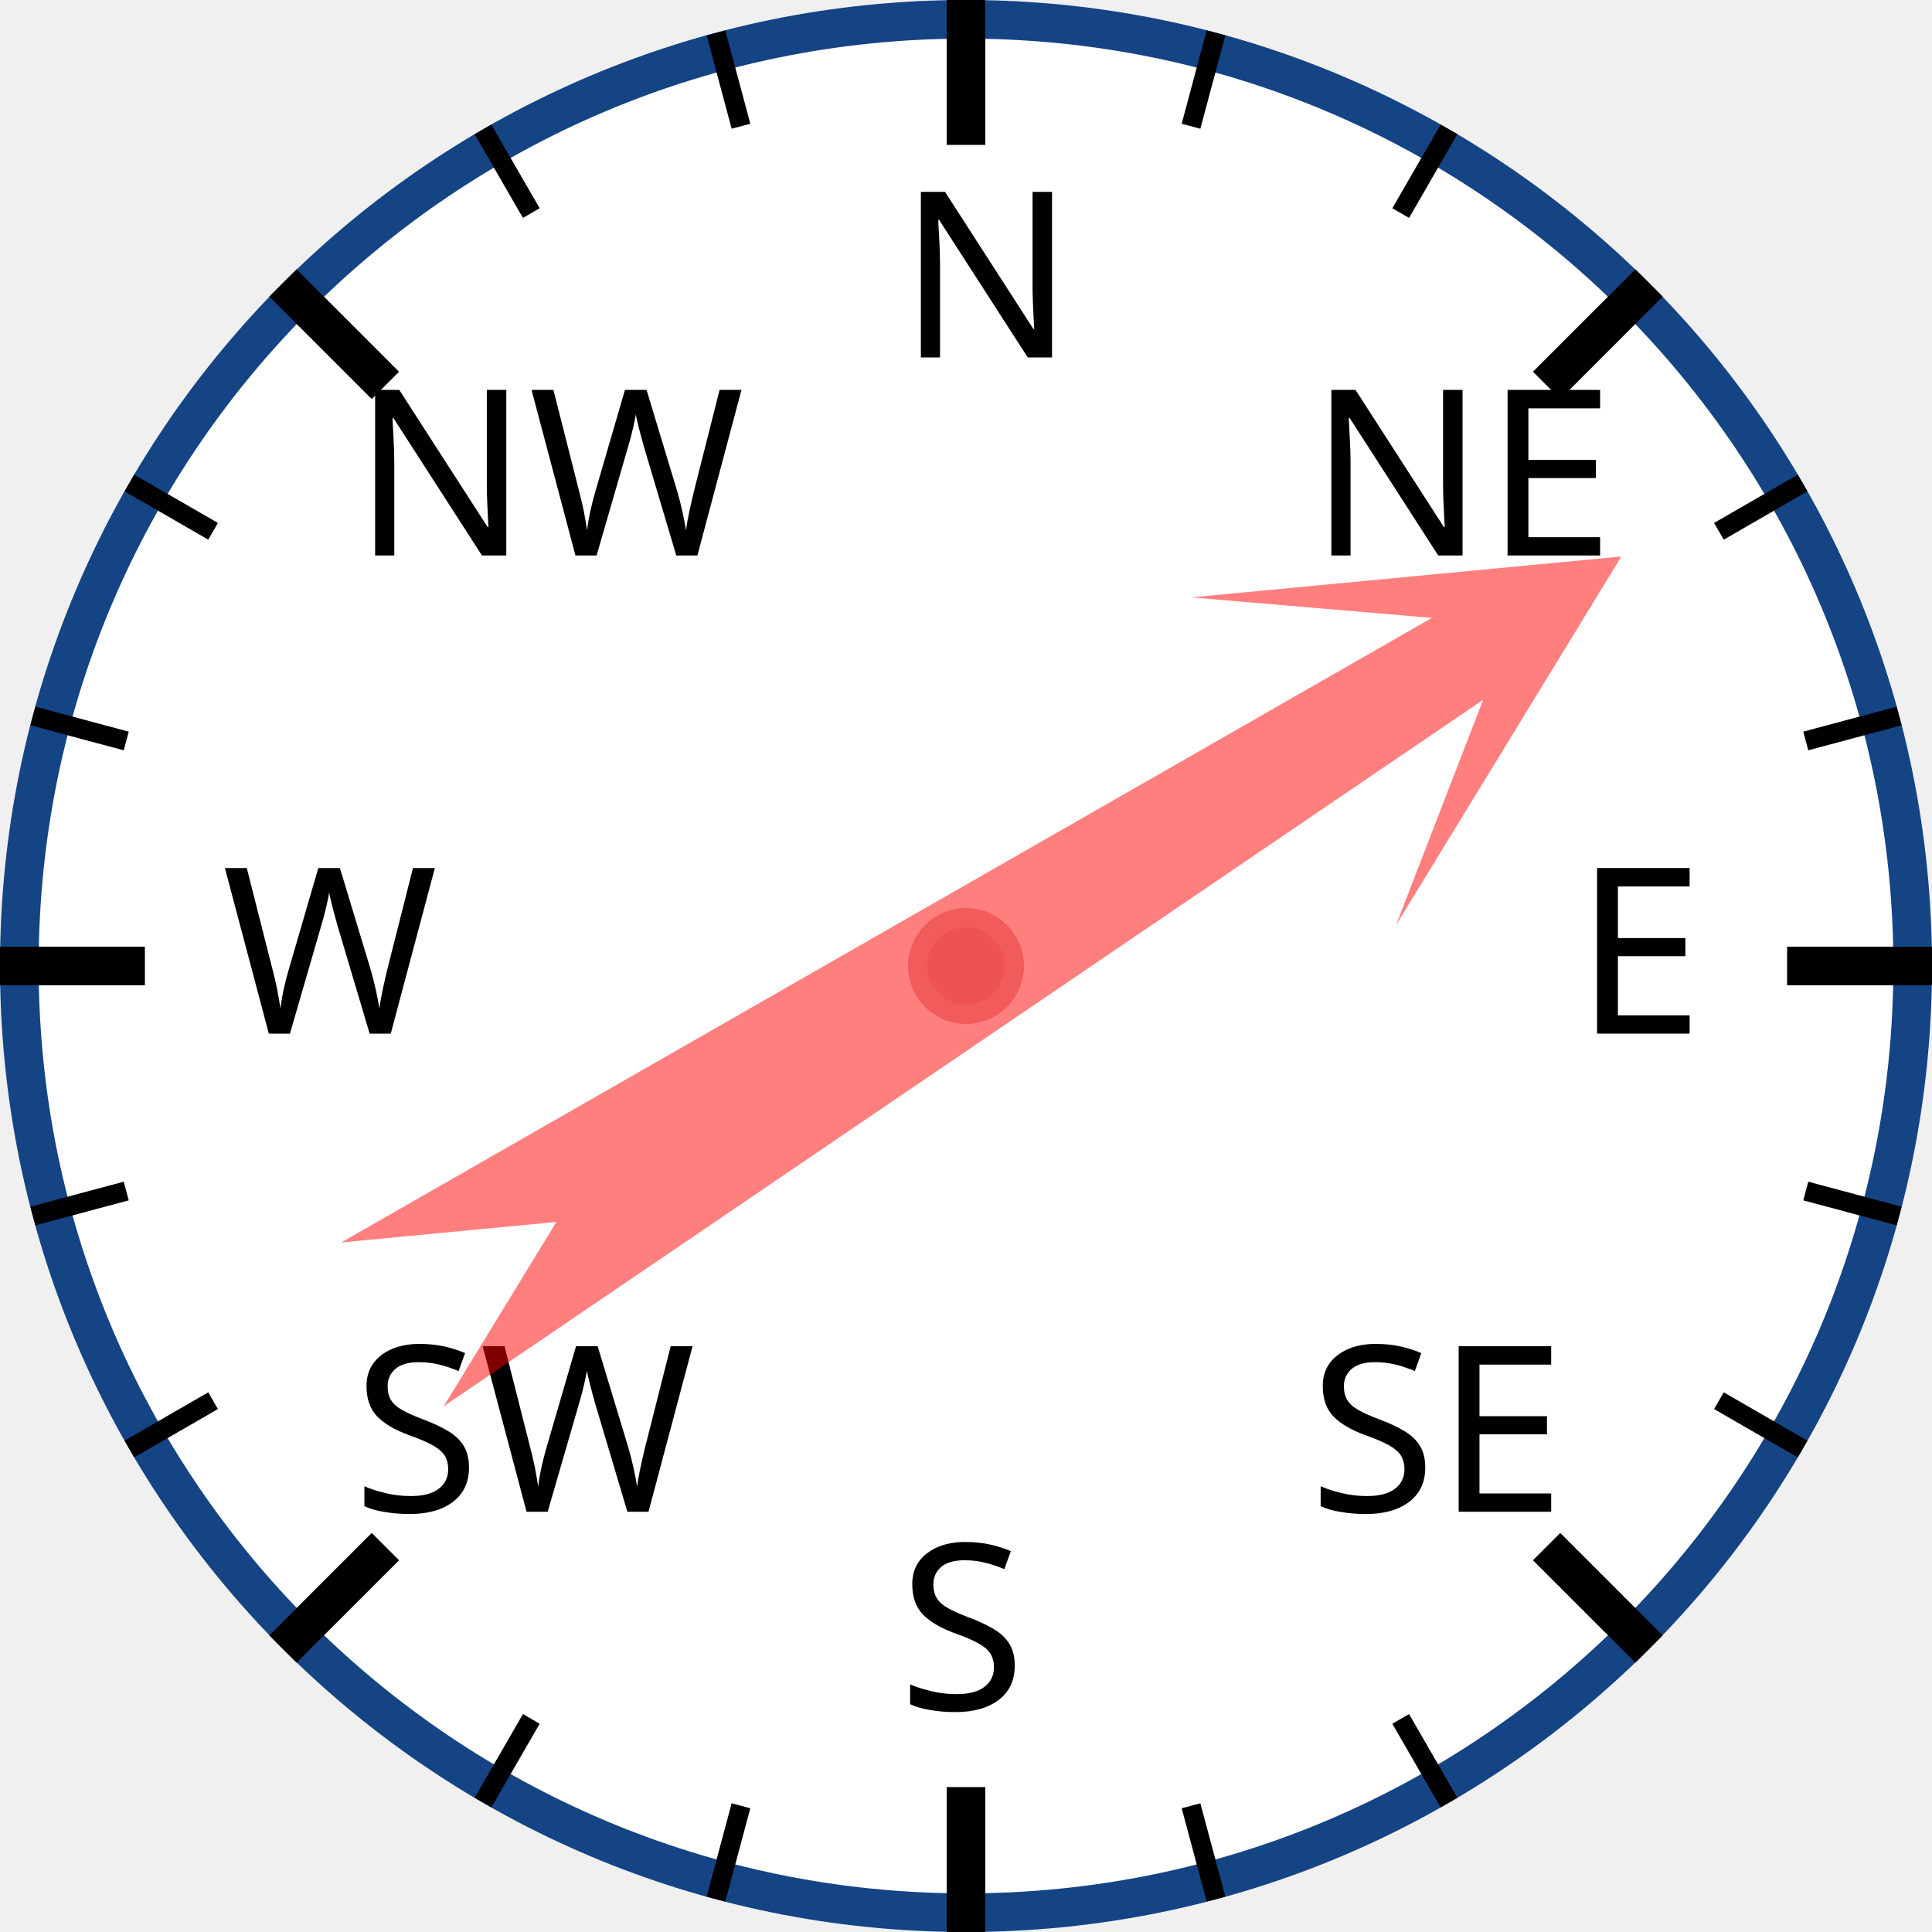
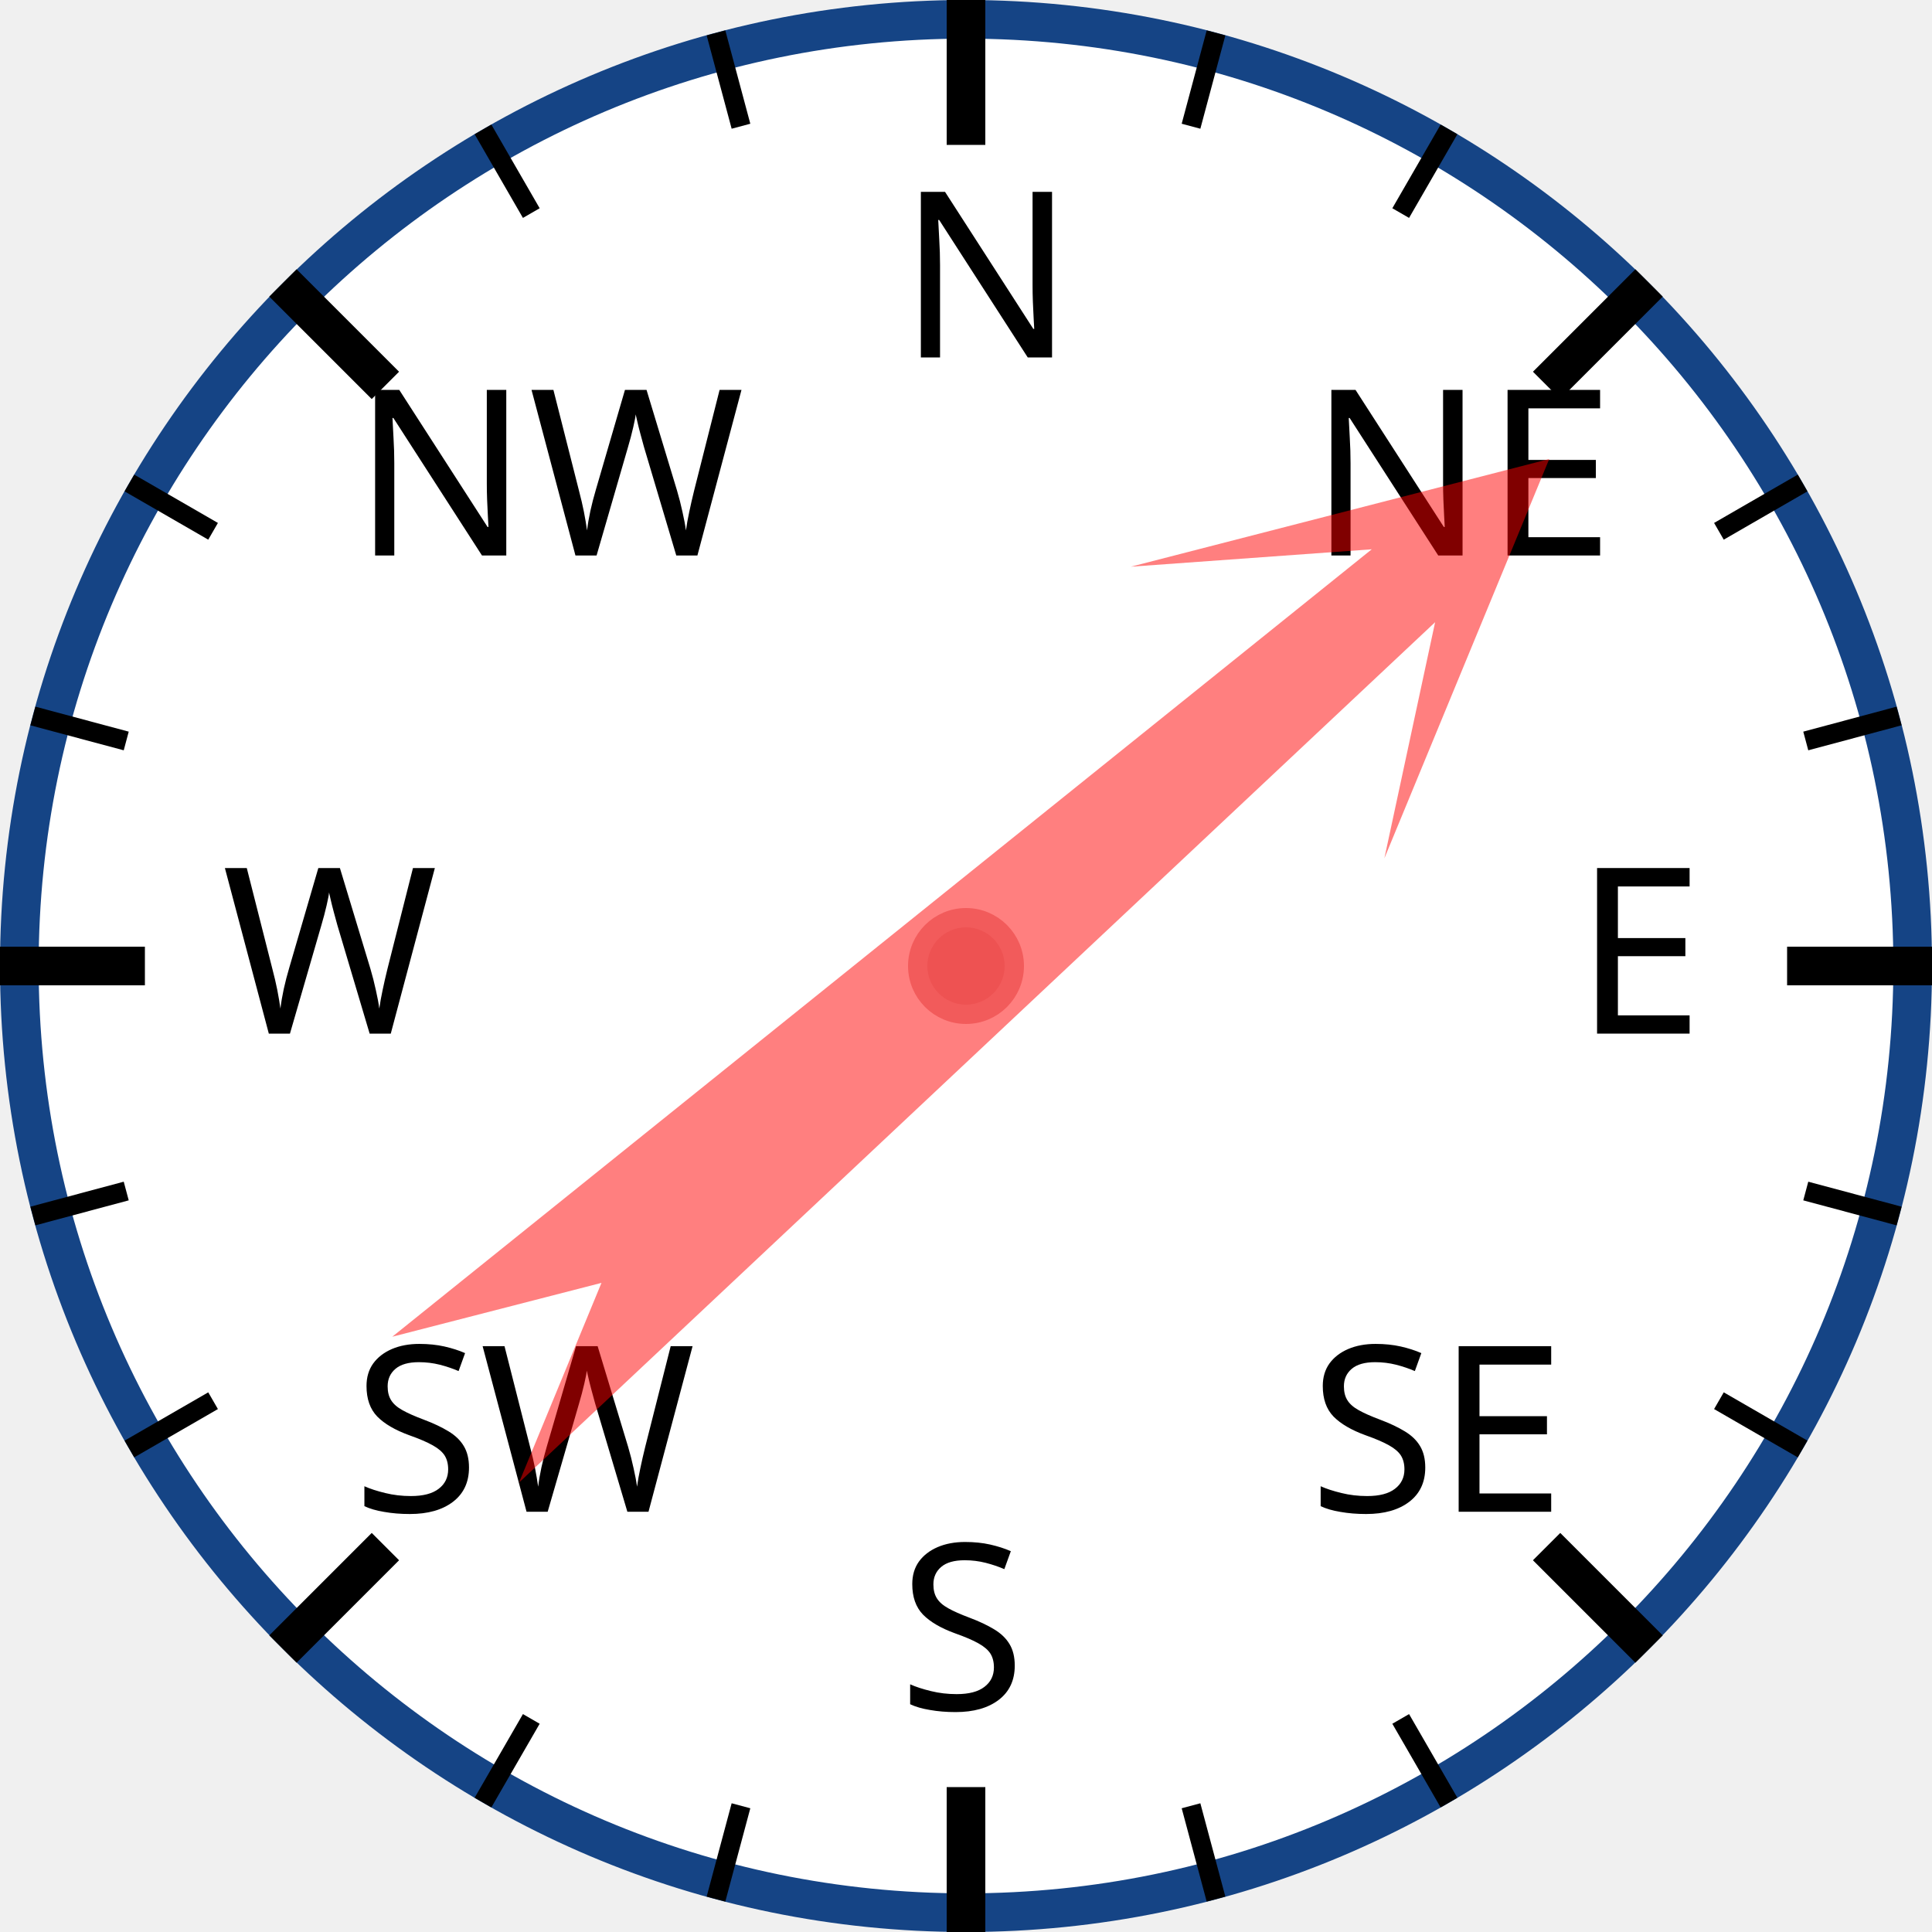
<svg xmlns="http://www.w3.org/2000/svg" width="120px" height="120px" viewBox="0 0 200 200">
  <circle cx="100" cy="100" r="98" style="fill: white; stroke: #154485; stroke-width: 4;" />
  <text x="93.0" y="37.0" style="font-family: sans-serif; font-size: 18pt;">N</text>
  <line x1="100.0" y1="0.0" x2="100.0" y2="15.0" style="stroke: black; stroke-width: 4;" />
  <line x1="74.118" y1="3.407" x2="76.706" y2="13.067" style="stroke: black; stroke-width: 2;" />
  <line x1="50" y1="13.397" x2="55" y2="22.058" style="stroke: black; stroke-width: 2;" />
  <text x="36.503" y="57.503" style="font-family: sans-serif; font-size: 18pt;">NW</text>
  <line x1="29.289" y1="29.289" x2="39.896" y2="39.896" style="stroke: black; stroke-width: 4;" />
  <line x1="13.397" y1="50" x2="22.058" y2="55" style="stroke: black; stroke-width: 2;" />
  <line x1="3.407" y1="74.118" x2="13.067" y2="76.706" style="stroke: black; stroke-width: 2;" />
  <text x="23.0" y="107.0" style="font-family: sans-serif; font-size: 18pt;">W</text>
  <line x1="0.0" y1="100.0" x2="15.0" y2="100.0" style="stroke: black; stroke-width: 4;" />
  <line x1="3.407" y1="125.882" x2="13.067" y2="123.294" style="stroke: black; stroke-width: 2;" />
  <line x1="13.397" y1="150" x2="22.058" y2="145" style="stroke: black; stroke-width: 2;" />
  <text x="36.503" y="156.497" style="font-family: sans-serif; font-size: 18pt;">SW</text>
  <line x1="29.289" y1="170.711" x2="39.896" y2="160.104" style="stroke: black; stroke-width: 4;" />
  <line x1="50" y1="186.603" x2="55" y2="177.942" style="stroke: black; stroke-width: 2;" />
  <line x1="74.118" y1="196.593" x2="76.706" y2="186.933" style="stroke: black; stroke-width: 2;" />
  <text x="93" y="177.0" style="font-family: sans-serif; font-size: 18pt;">S</text>
  <line x1="100" y1="200.0" x2="100" y2="185.0" style="stroke: black; stroke-width: 4;" />
  <line x1="125.882" y1="196.593" x2="123.294" y2="186.933" style="stroke: black; stroke-width: 2;" />
  <line x1="150.0" y1="186.603" x2="145.0" y2="177.942" style="stroke: black; stroke-width: 2;" />
  <text x="135.497" y="156.497" style="font-family: sans-serif; font-size: 18pt;">SE</text>
  <line x1="170.711" y1="170.711" x2="160.104" y2="160.104" style="stroke: black; stroke-width: 4;" />
  <line x1="186.603" y1="150" x2="177.942" y2="145" style="stroke: black; stroke-width: 2;" />
  <line x1="196.593" y1="125.882" x2="186.933" y2="123.294" style="stroke: black; stroke-width: 2;" />
  <text x="163.0" y="107" style="font-family: sans-serif; font-size: 18pt;">E</text>
  <line x1="200.0" y1="100" x2="185.0" y2="100" style="stroke: black; stroke-width: 4;" />
  <line x1="196.593" y1="74.118" x2="186.933" y2="76.706" style="stroke: black; stroke-width: 2;" />
  <line x1="186.603" y1="50" x2="177.942" y2="55" style="stroke: black; stroke-width: 2;" />
  <text x="135.497" y="57.503" style="font-family: sans-serif; font-size: 18pt;">NE</text>
  <line x1="170.711" y1="29.289" x2="160.104" y2="39.896" style="stroke: black; stroke-width: 4;" />
  <line x1="150" y1="13.397" x2="145" y2="22.058" style="stroke: black; stroke-width: 2;" />
  <line x1="125.882" y1="3.407" x2="123.294" y2="13.067" style="stroke: black; stroke-width: 2;" />
-   <polygon points="100 20 120 60 105 40 110 170 100 150 90 170 95 40 80 60" style="fill: red; fill-opacity: 0.5;" transform="rotate(58,100,100)" />
+   <polygon points="100 20 120 60 105 40 110 170 100 150 90 170 95 40 80 60" style="fill: red; fill-opacity: 0.5;" transform="rotate(49,100,100)" />
  <circle cx="100" cy="100" r="5" style="fill: #EE5252; stroke: #F25B5B; stroke-width: 2;" />
</svg>
